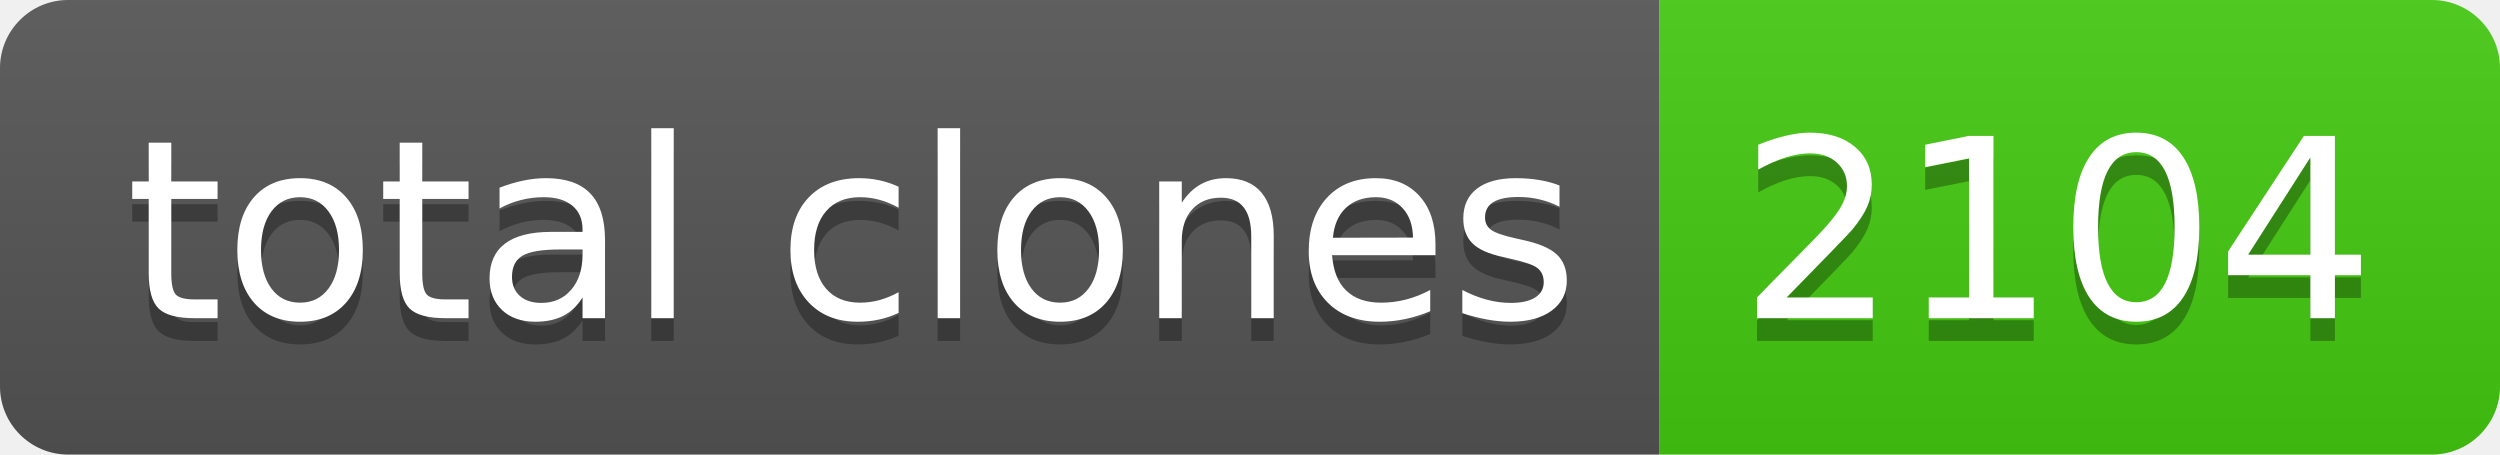
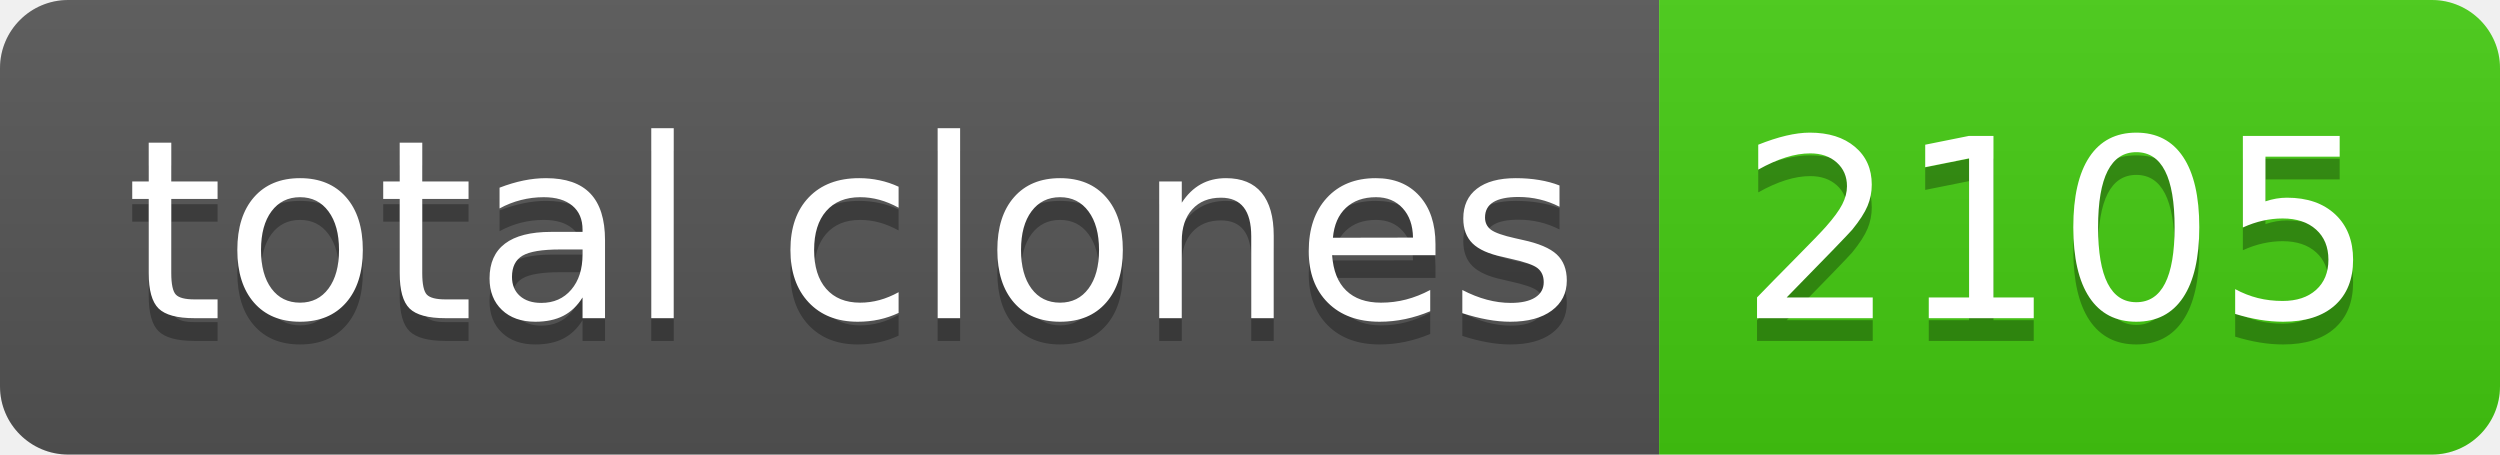
- <svg xmlns="http://www.w3.org/2000/svg" width="110" height="20" role="img" aria-label="total clones: 2104">
+ <svg xmlns="http://www.w3.org/2000/svg" width="110" height="20" role="img" aria-label="total clones: 2105">
  <linearGradient id="s" x2="0" y2="100%">
    <stop offset="0" stop-color="#bbb" stop-opacity=".1" />
    <stop offset="1" stop-opacity=".1" />
  </linearGradient>
  <clipPath id="r">
    <rect width="110" height="20" rx="3" fill="#fff" />
  </clipPath>
  <g clip-path="url(#r)">
    <rect width="73" height="20" fill="#555" />
    <rect x="73" width="37" height="20" fill="#4c1" />
    <rect width="110" height="20" fill="url(#s)" />
  </g>
  <g fill="#fff" text-anchor="middle" font-family="Verdana,Geneva,DejaVu Sans,sans-serif" text-rendering="geometricPrecision" font-size="110">
    <text aria-hidden="true" x="375" y="150" fill="#010101" fill-opacity=".3" transform="scale(.1)" textLength="630">total clones</text>
    <text x="375" y="140" transform="scale(.1)" fill="#fff" textLength="630">total clones</text>
-     <text aria-hidden="true" x="905" y="150" fill="#010101" fill-opacity=".3" transform="scale(.1)" textLength="270">2104</text>
-     <text x="905" y="140" transform="scale(.1)" fill="#fff" textLength="270">2104</text>
+     <text aria-hidden="true" x="905" y="150" fill="#010101" fill-opacity=".3" transform="scale(.1)" textLength="270">2105</text>
+     <text x="905" y="140" transform="scale(.1)" fill="#fff" textLength="270">2105</text>
  </g>
</svg>
